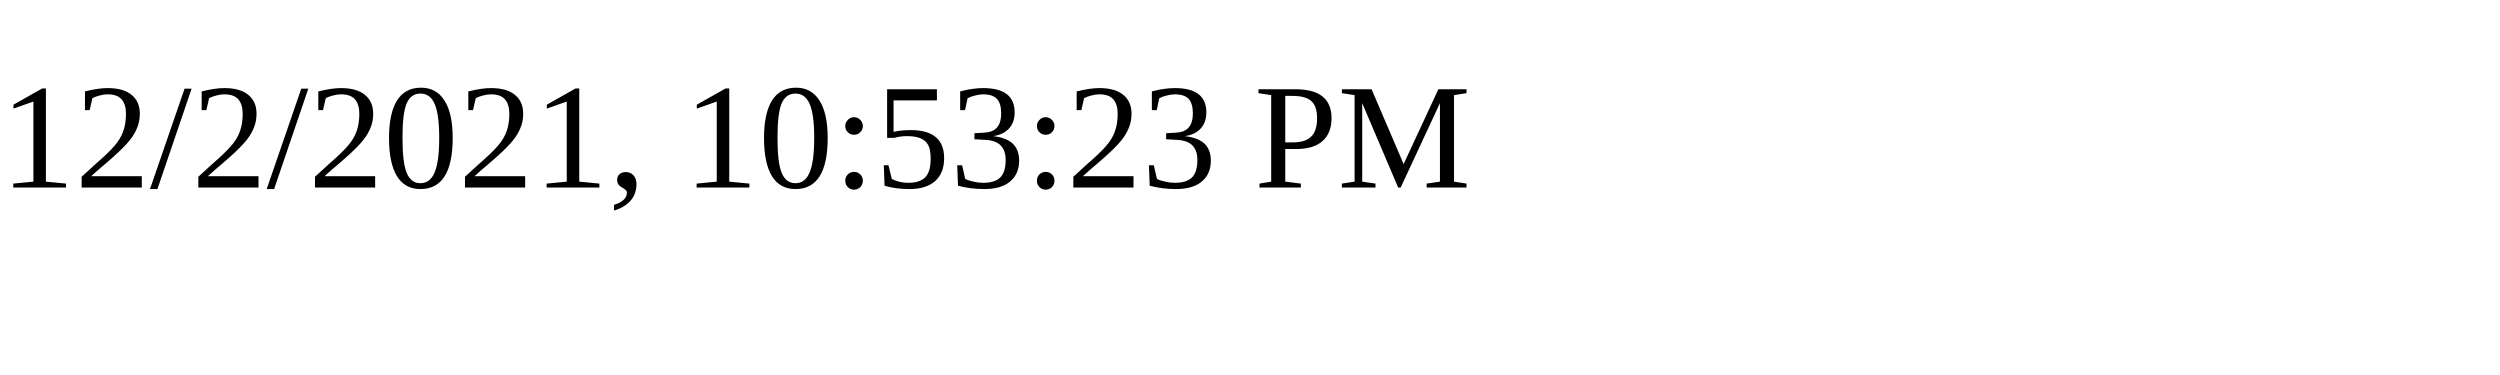
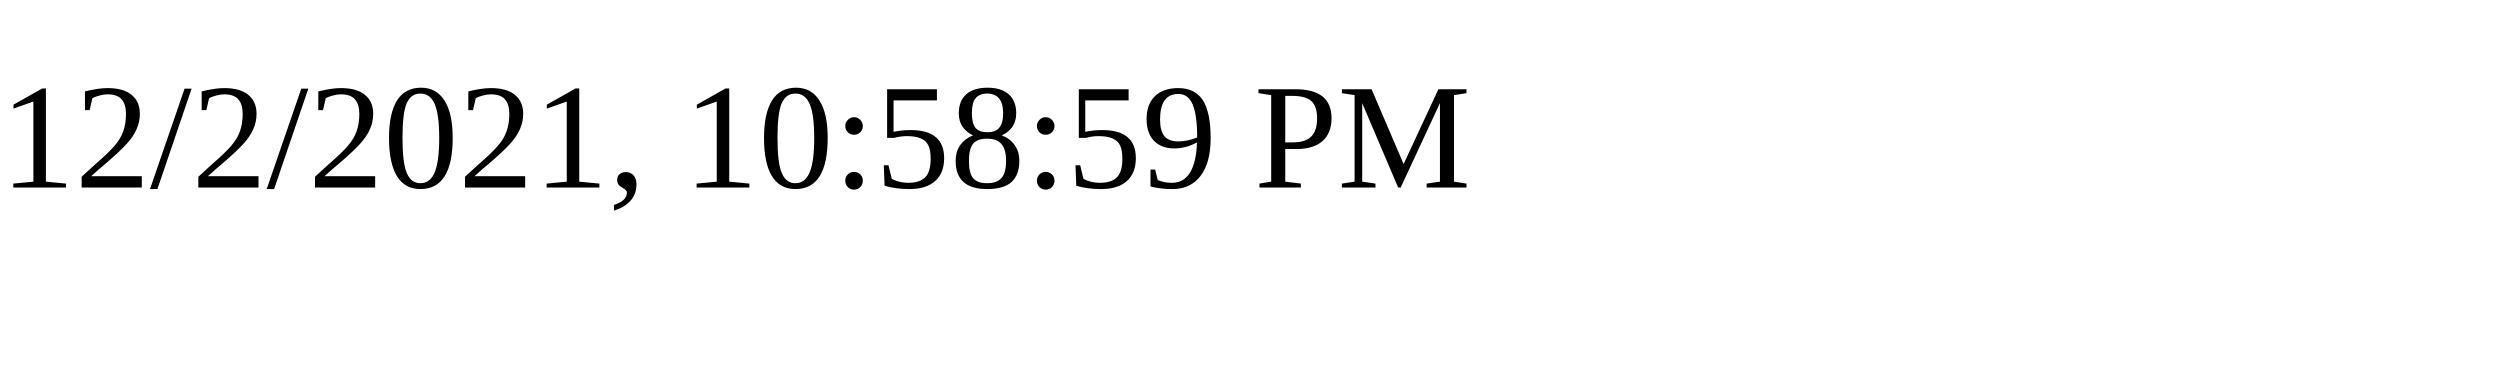
<svg xmlns="http://www.w3.org/2000/svg" height="30" width="200">
-   <text x="0" y="15">12/2/2021, 10:53:23 PM</text>
+   <text x="0" y="15">12/2/2021, 10:58:59 PM</text>
</svg>
